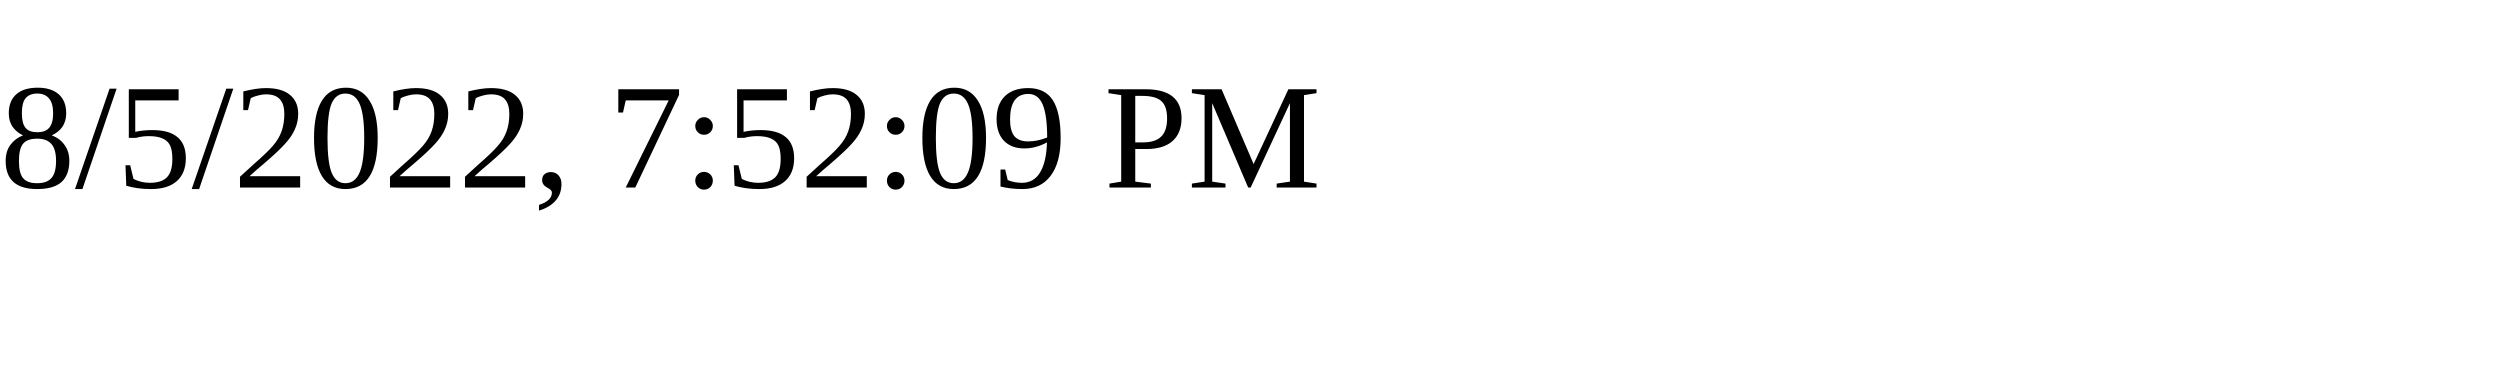
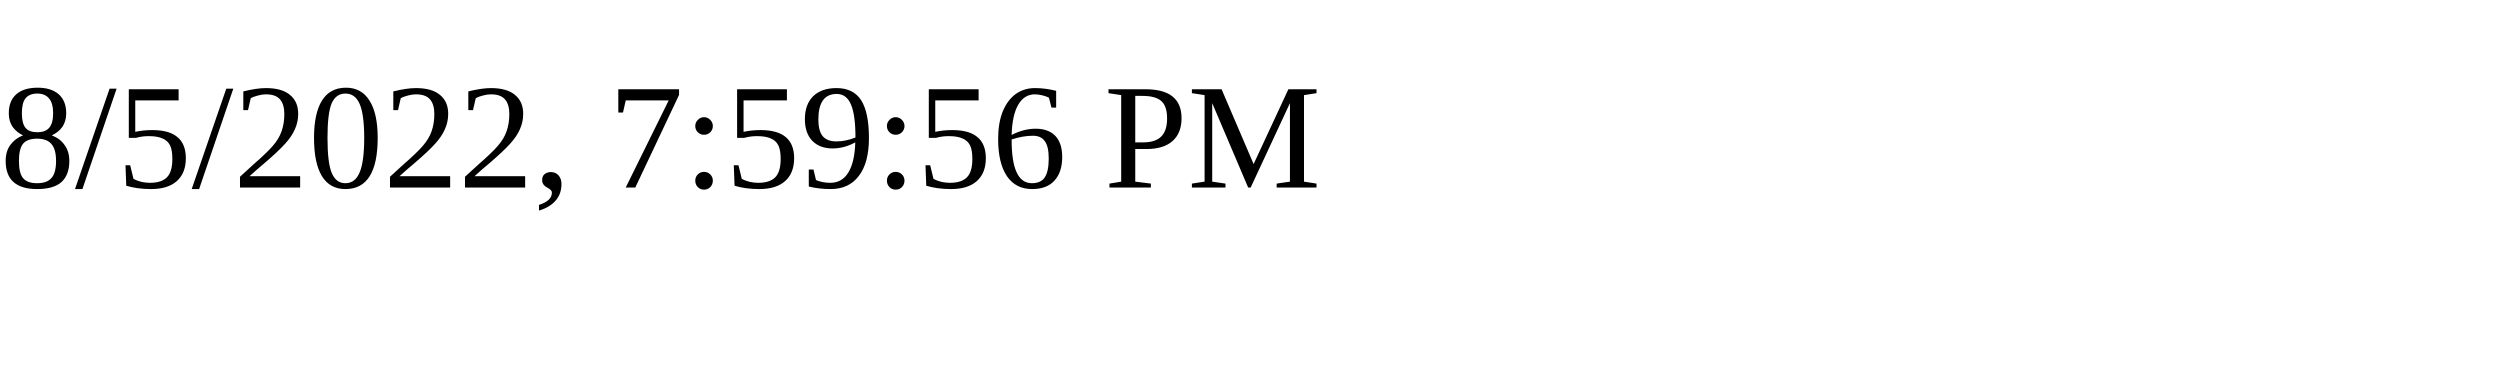
<svg xmlns="http://www.w3.org/2000/svg" height="30" width="200">
-   <text x="0" y="15">8/5/2022, 7:52:09 PM</text>
+   <text x="0" y="15">8/5/2022, 7:59:56 PM</text>
</svg>
